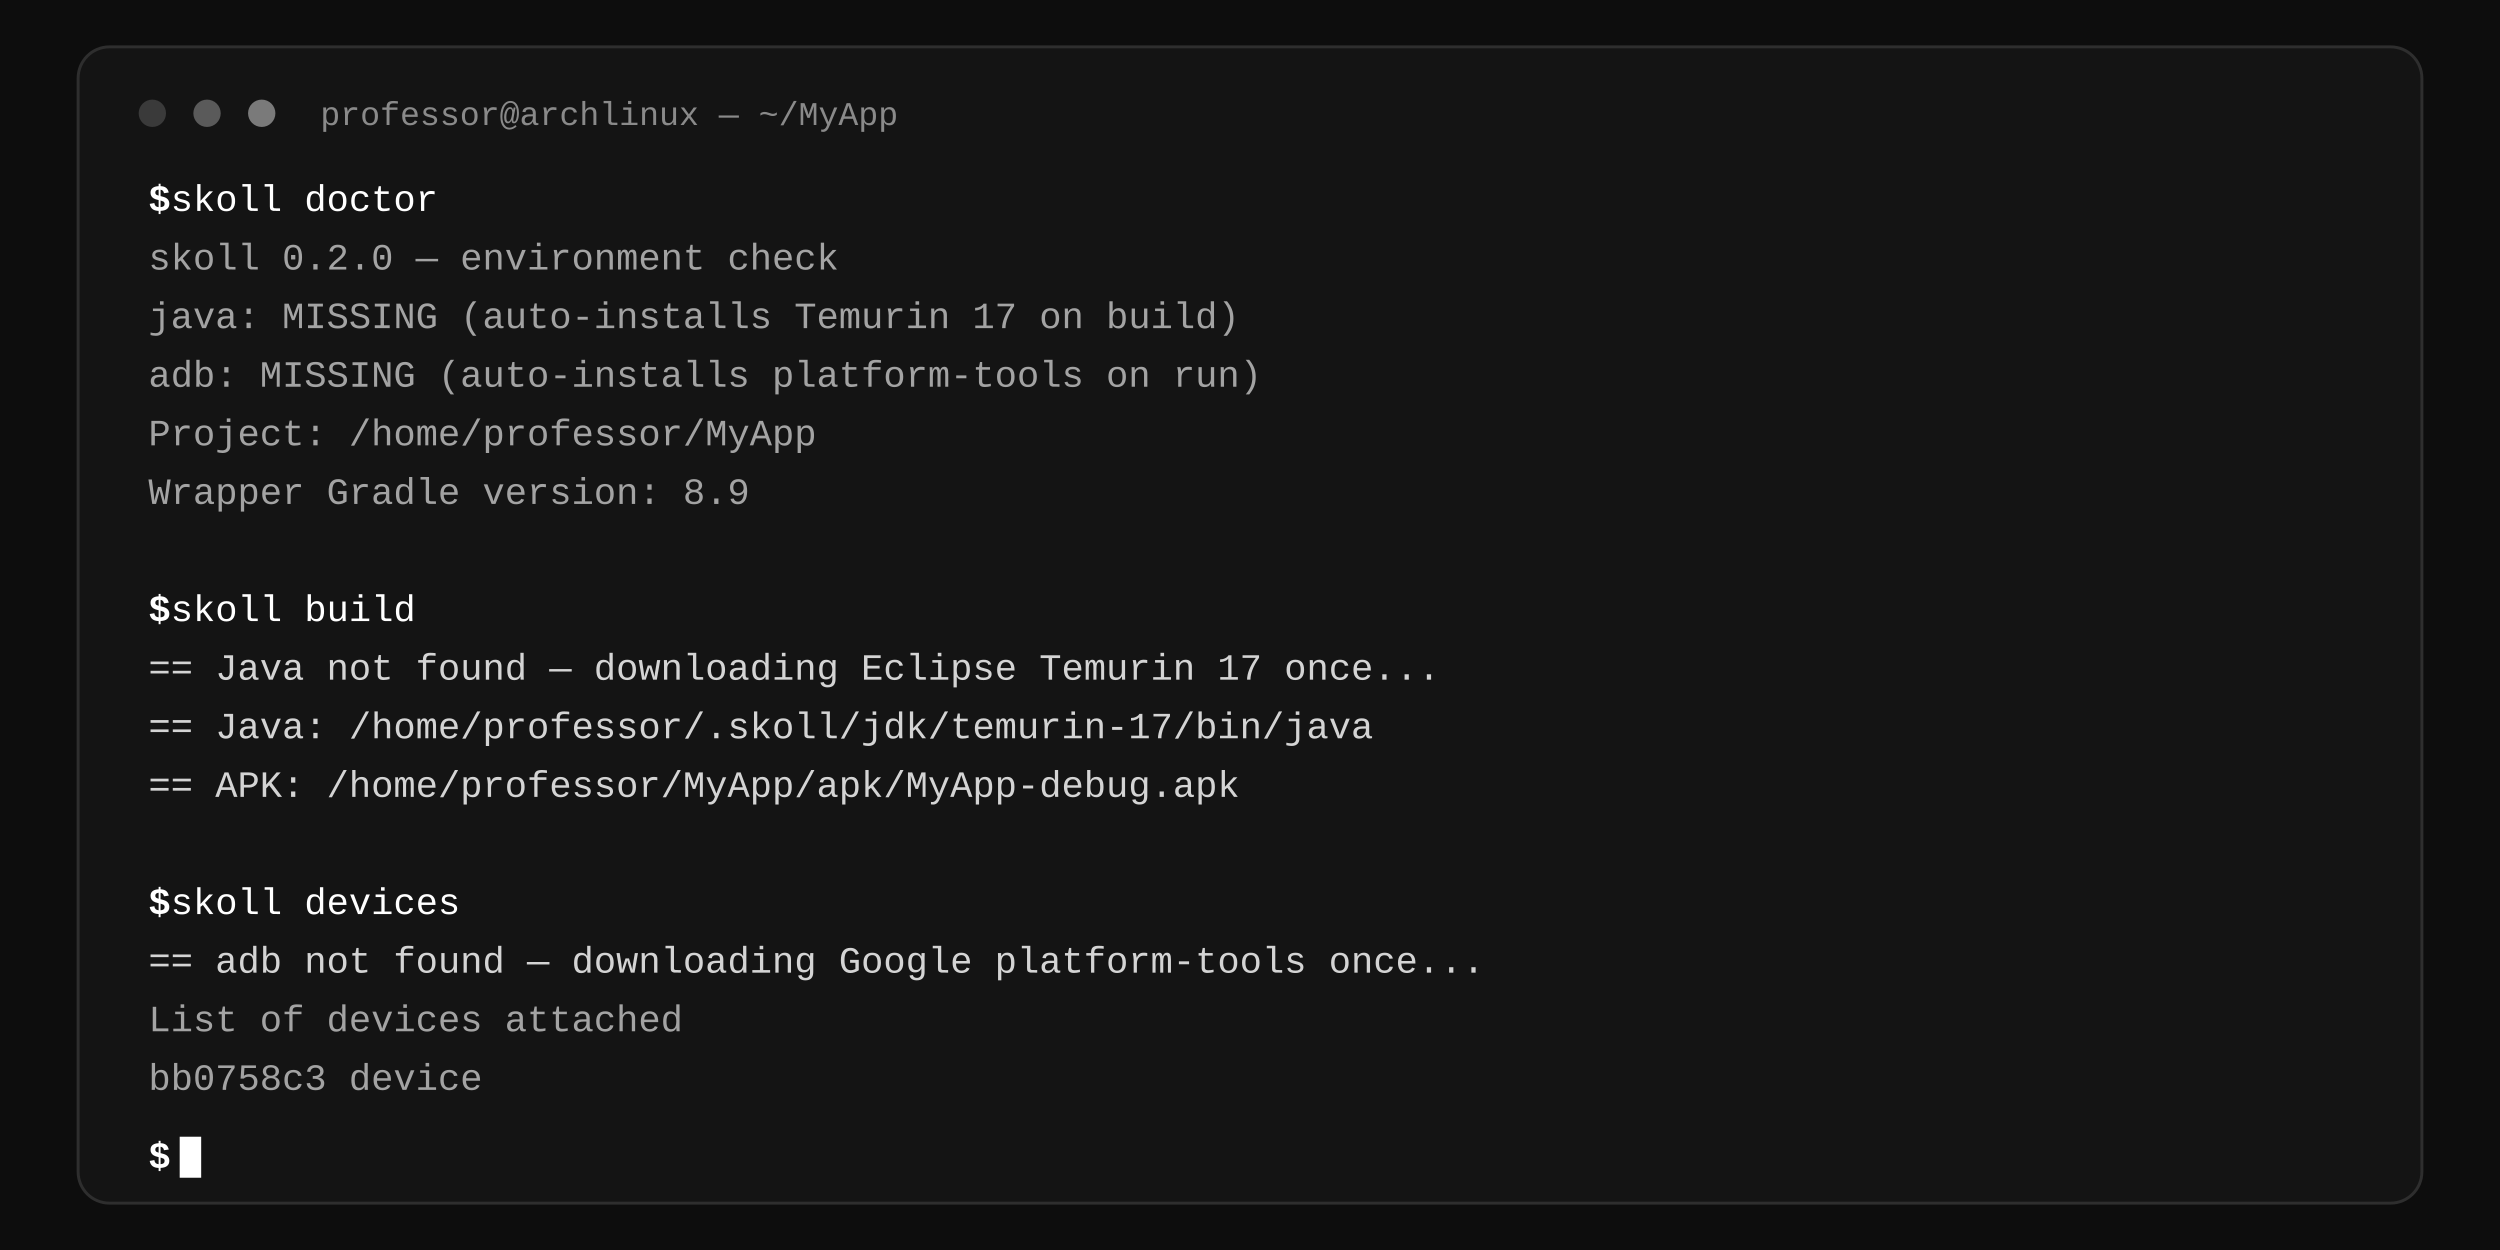
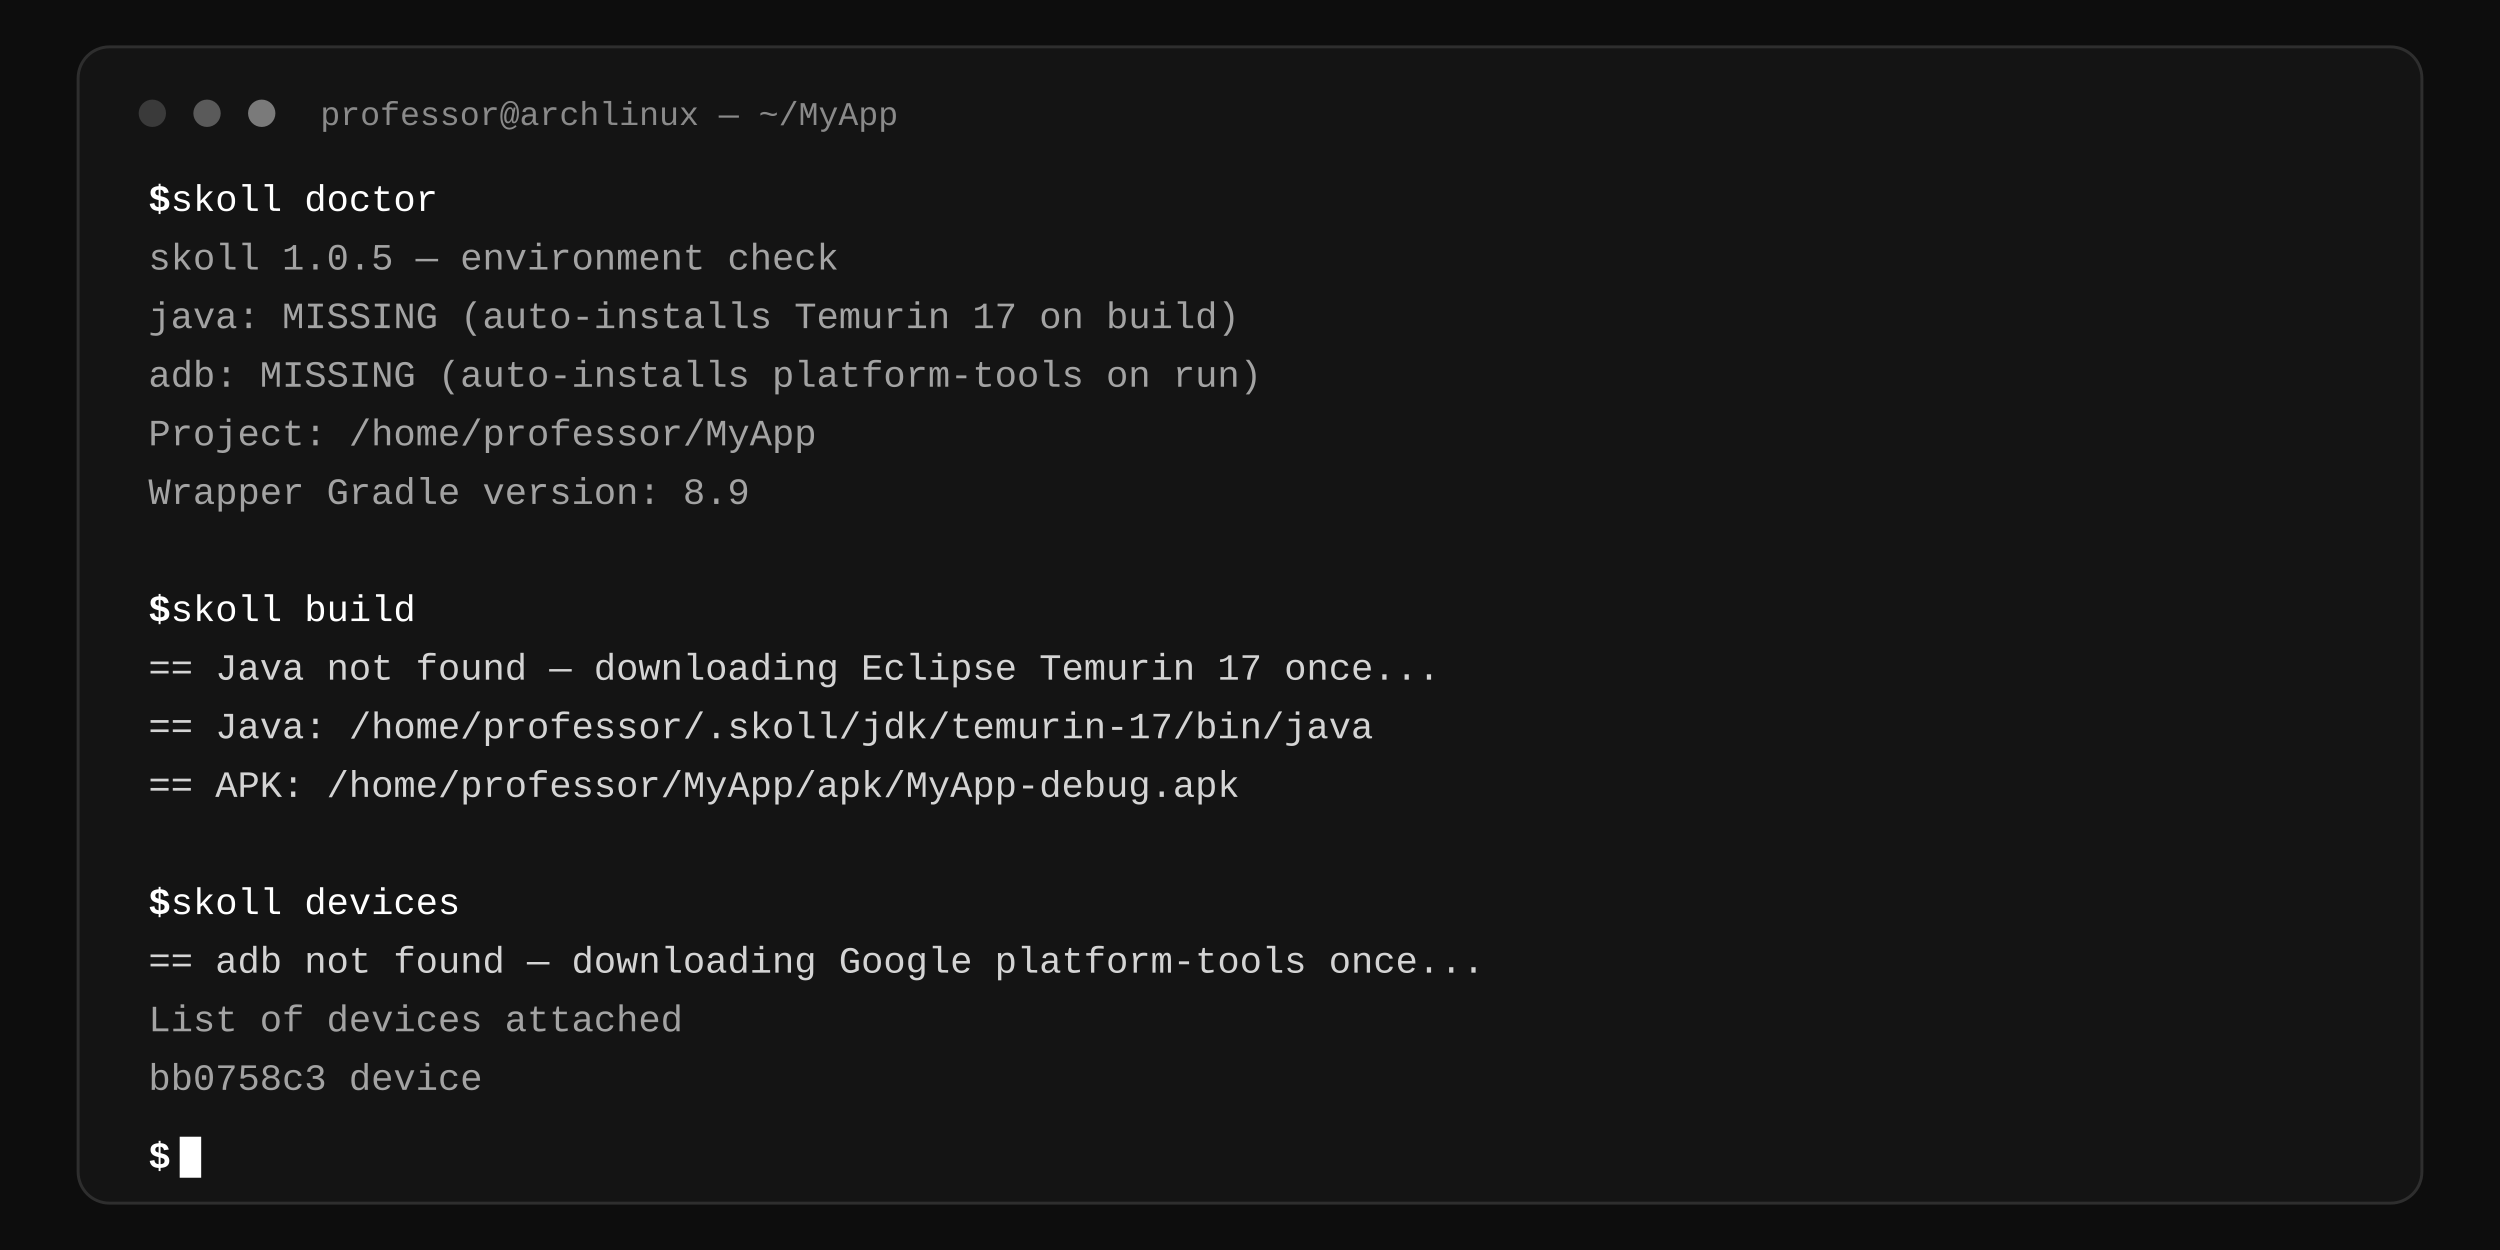
<svg xmlns="http://www.w3.org/2000/svg" width="1280" height="640" viewBox="0 0 1280 640" role="img" aria-label="skoll terminal session">
  <rect width="1280" height="640" fill="#0d0d0d" />
  <rect x="40" y="24" width="1200" height="592" rx="16" fill="#141414" stroke="#2e2e2e" stroke-width="1.5" />
  <circle cx="78" cy="58" r="7" fill="#3a3a3a" />
  <circle cx="106" cy="58" r="7" fill="#5a5a5a" />
  <circle cx="134" cy="58" r="7" fill="#7a7a7a" />
  <text x="164" y="64" font-family="ui-monospace, SFMono-Regular, Menlo, Consolas, 'Liberation Mono', monospace" font-size="17" fill="#8a8a8a">professor@archlinux — ~/MyApp</text>
  <g font-family="ui-monospace, SFMono-Regular, Menlo, Consolas, 'Liberation Mono', monospace" font-size="19">
    <text x="76" y="108" fill="#ffffff">
      <tspan font-weight="bold">$ </tspan>skoll doctor</text>
-     <text x="76" y="138" fill="#a3a3a3">skoll 0.2.0 — environment check</text>
+     <text x="76" y="138" fill="#a3a3a3">skoll 1.0.5 — environment check</text>
    <text x="76" y="168" fill="#a3a3a3">java: MISSING (auto-installs Temurin 17 on build)</text>
    <text x="76" y="198" fill="#a3a3a3">adb: MISSING (auto-installs platform-tools on run)</text>
    <text x="76" y="228" fill="#a3a3a3">Project: /home/professor/MyApp</text>
    <text x="76" y="258" fill="#a3a3a3">Wrapper Gradle version: 8.9</text>
    <text x="76" y="318" fill="#ffffff">
      <tspan font-weight="bold">$ </tspan>skoll build</text>
    <text x="76" y="348" fill="#d4d4d4">== Java not found — downloading Eclipse Temurin 17 once...</text>
    <text x="76" y="378" fill="#d4d4d4">== Java: /home/professor/.skoll/jdk/temurin-17/bin/java</text>
    <text x="76" y="408" fill="#d4d4d4">== APK: /home/professor/MyApp/apk/MyApp-debug.apk</text>
    <text x="76" y="468" fill="#ffffff">
      <tspan font-weight="bold">$ </tspan>skoll devices</text>
    <text x="76" y="498" fill="#d4d4d4">== adb not found — downloading Google platform-tools once...</text>
    <text x="76" y="528" fill="#a3a3a3">List of devices attached</text>
    <text x="76" y="558" fill="#a3a3a3">bb0758c3  device</text>
    <text x="76" y="598" fill="#ffffff" font-weight="bold">$</text>
    <rect x="92" y="582" width="11" height="21" fill="#ffffff" />
  </g>
</svg>
